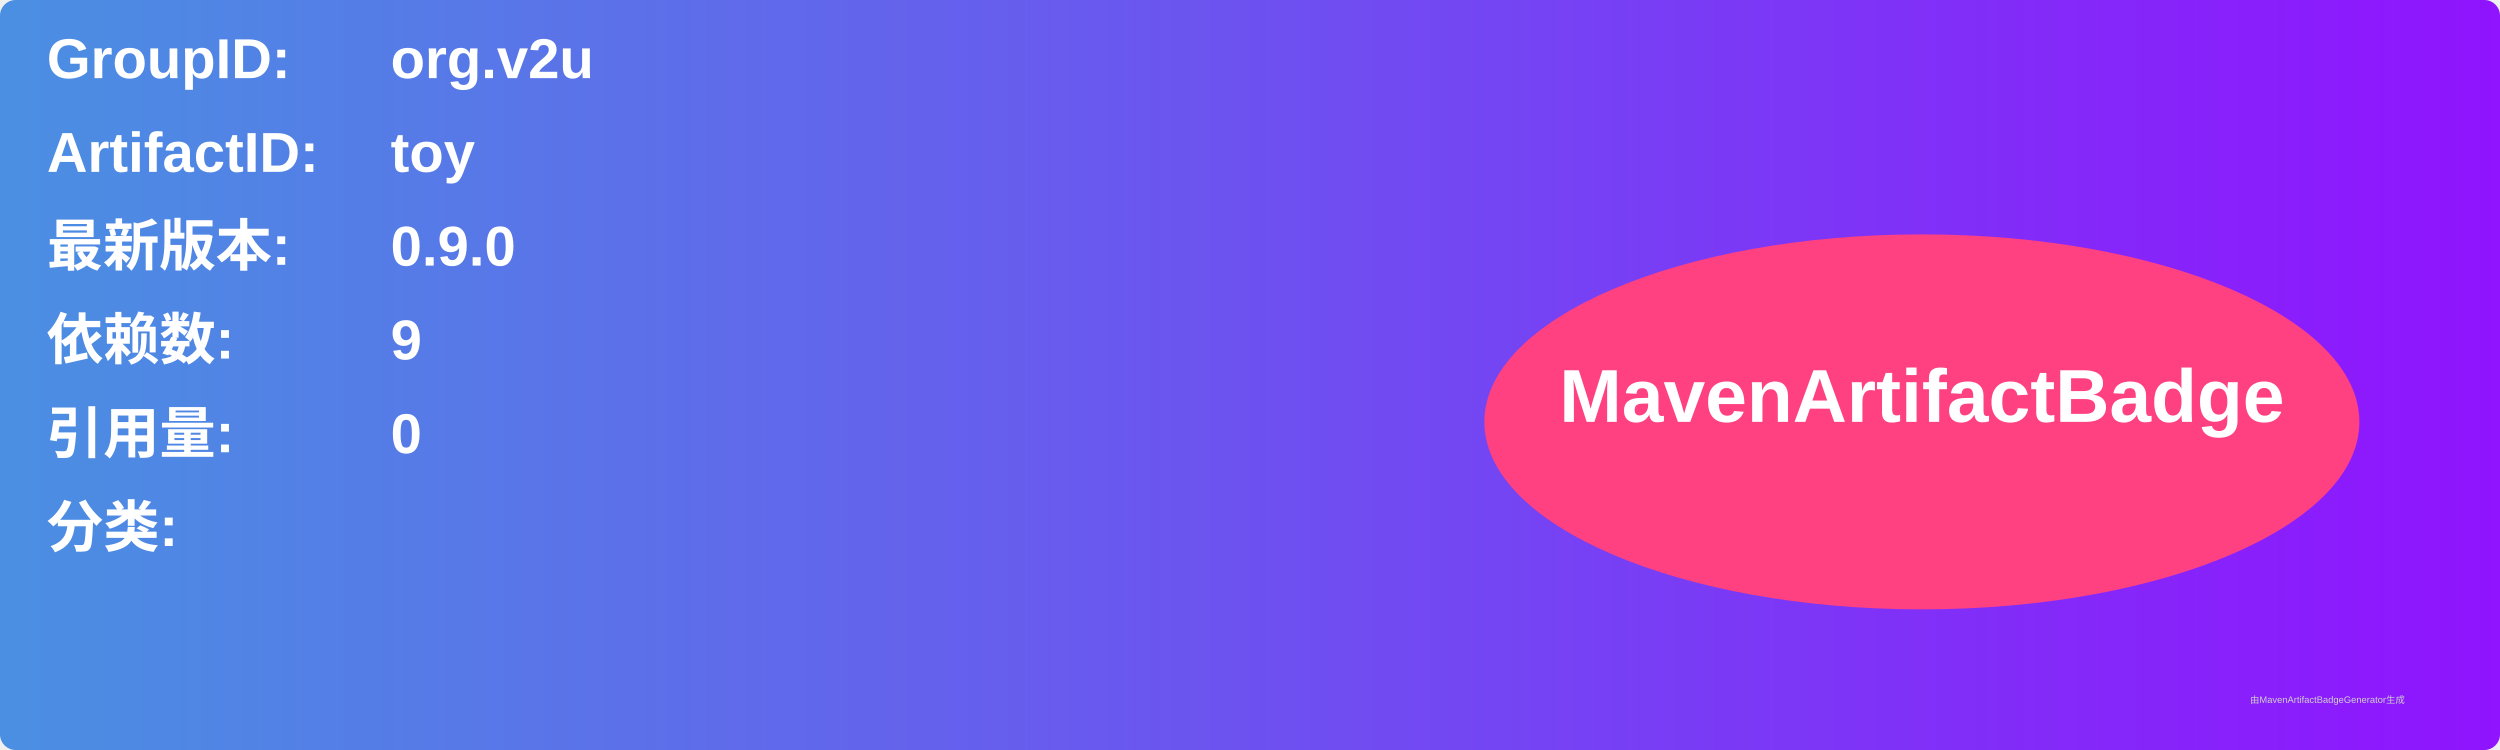
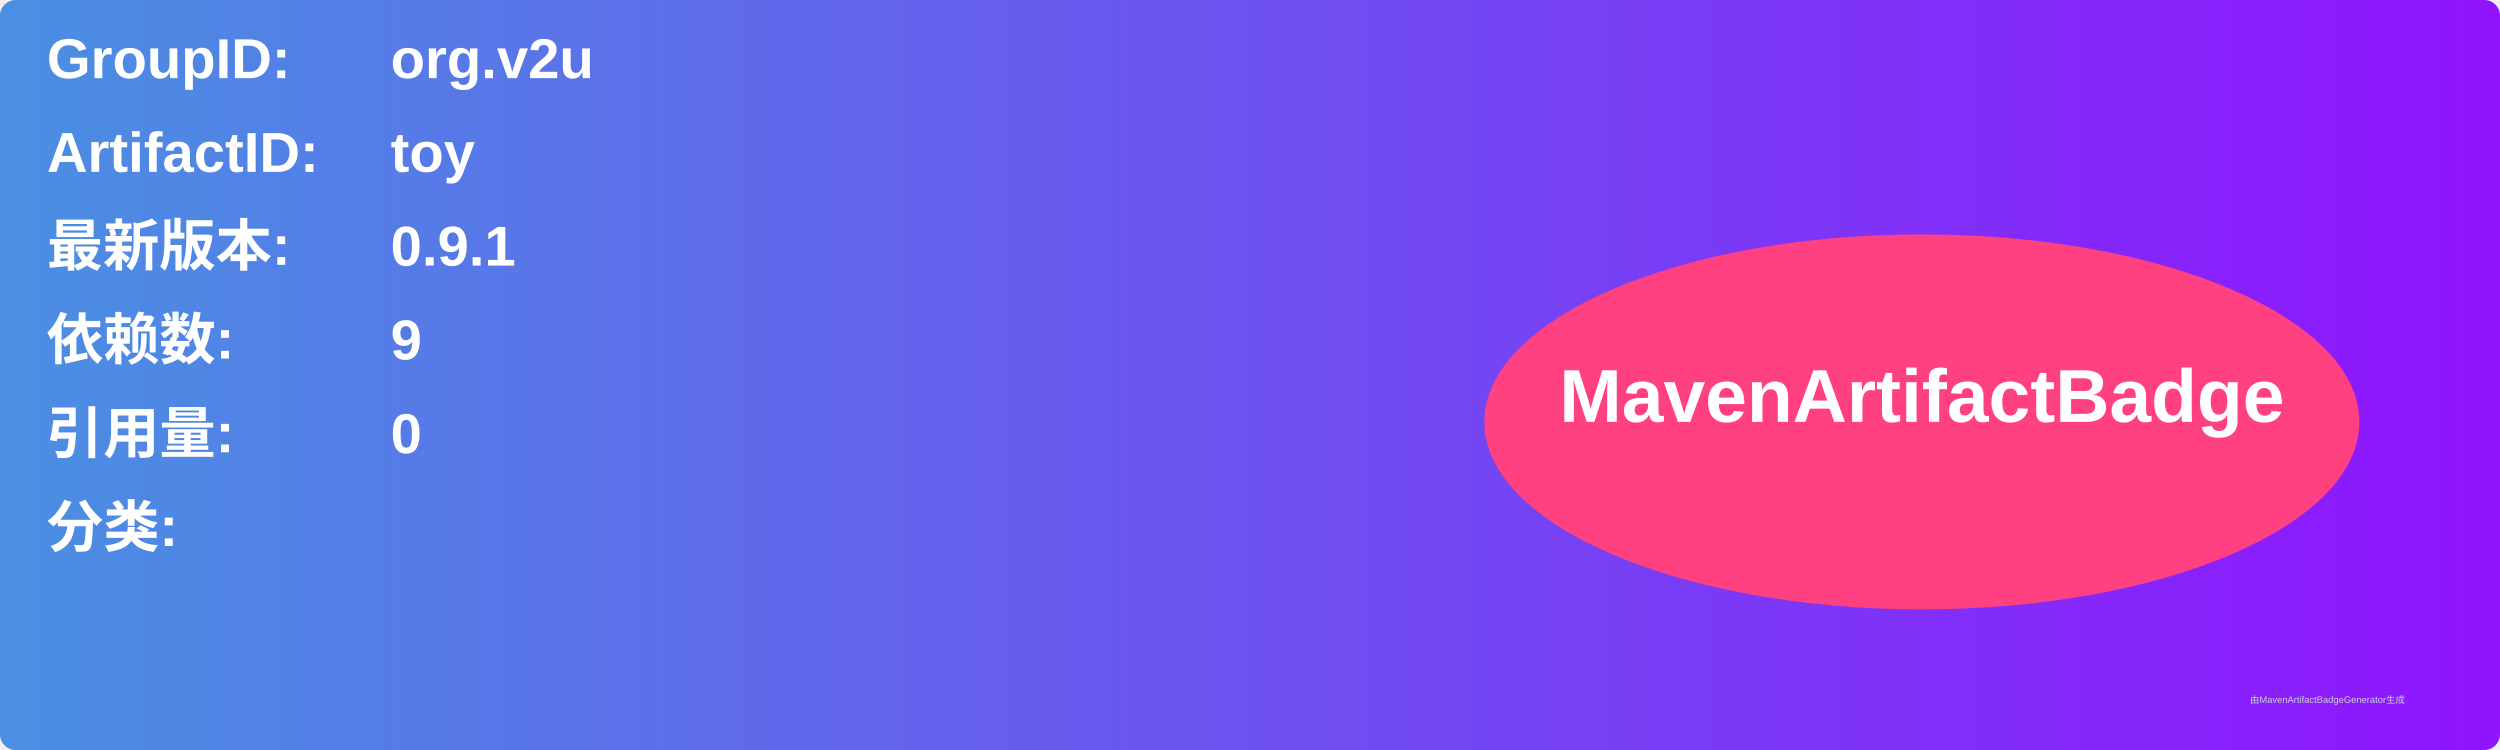
<svg xmlns="http://www.w3.org/2000/svg" width="800" height="240" viewBox="0 0 800 240">
  <linearGradient id="grad" x1="0%" y1="0%" x2="100%" y2="0%">
    <stop offset="0%" stop-color="#4a90e2" />
    <stop offset="100%" stop-color="#9013fe" />
  </linearGradient>
  <rect width="100%" height="100%" rx="5" ry="5" fill="url(#grad)" />
  <g transform="translate(15, 15)">
    <text x="0" y="10" font-family="Arial" font-size="18" fill="white" font-weight="bold" width="260">GroupID:</text>
    <text x="110" y="10" font-family="Arial" font-size="18" fill="white" font-weight="bold" width="460">org.v2u</text>
    <text x="0" y="40" font-family="Arial" font-size="18" fill="white" font-weight="bold" width="260">ArtifactID:</text>
    <text x="110" y="40" font-family="Arial" font-size="18" fill="white" font-weight="bold" width="460">toy</text>
    <text x="0" y="70" font-family="Arial" font-size="18" fill="white" font-weight="bold">最新版本:</text>
    <text x="110" y="70" font-family="Arial" font-size="18" fill="white" font-weight="bold">
-       <tspan font-weight="bold">0.9.0</tspan>
+       <tspan font-weight="bold">0.9.1</tspan>
    </text>
    <text x="0" y="100" font-family="Arial" font-size="18" fill="white" font-weight="bold">依赖数: </text>
    <text x="110" y="100" font-family="Arial" font-size="18" fill="white">
      <tspan font-weight="bold">9</tspan>
    </text>
    <text x="0" y="130" font-family="Arial" font-size="18" fill="white" font-weight="bold">引用量: </text>
    <text x="110" y="130" font-family="Arial" font-size="18" fill="white">
      <tspan font-weight="bold">0</tspan>
    </text>
    <text x="0" y="160" font-family="Arial" font-size="18" fill="white" font-weight="bold">分类:</text>
    <text x="10" y="190" font-family="Arial" font-size="10" fill="white">
      <tspan font-weight="bold" />
    </text>
    <ellipse cx="600" cy="120" rx="140" ry="60" fill="#ff4081" />
    <text x="600" y="120" text-anchor="middle" font-family="Arial" font-size="24" fill="white" font-weight="bold">MavenArtifactBadge</text>
  </g>
  <text x="720" y="225" font-family="Arial" font-size="3" fill="#d0d0d0">由MavenArtifactBadgeGenerator生成</text>
</svg>
